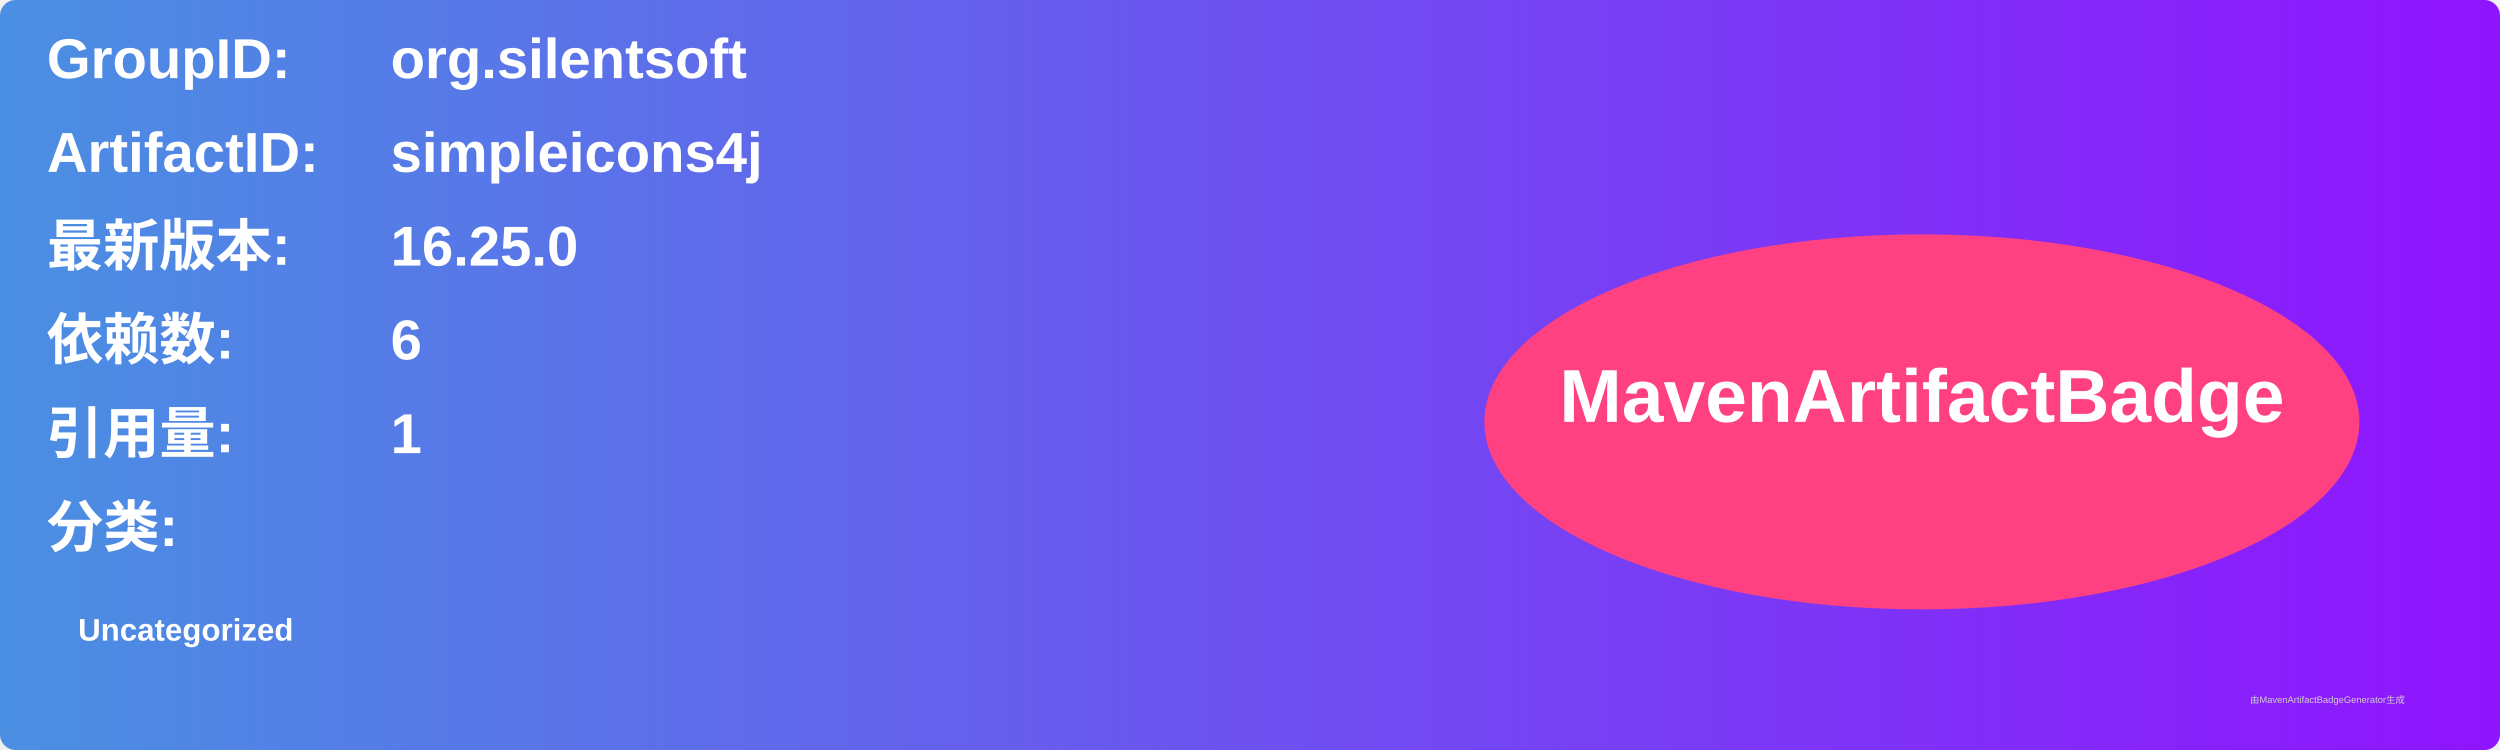
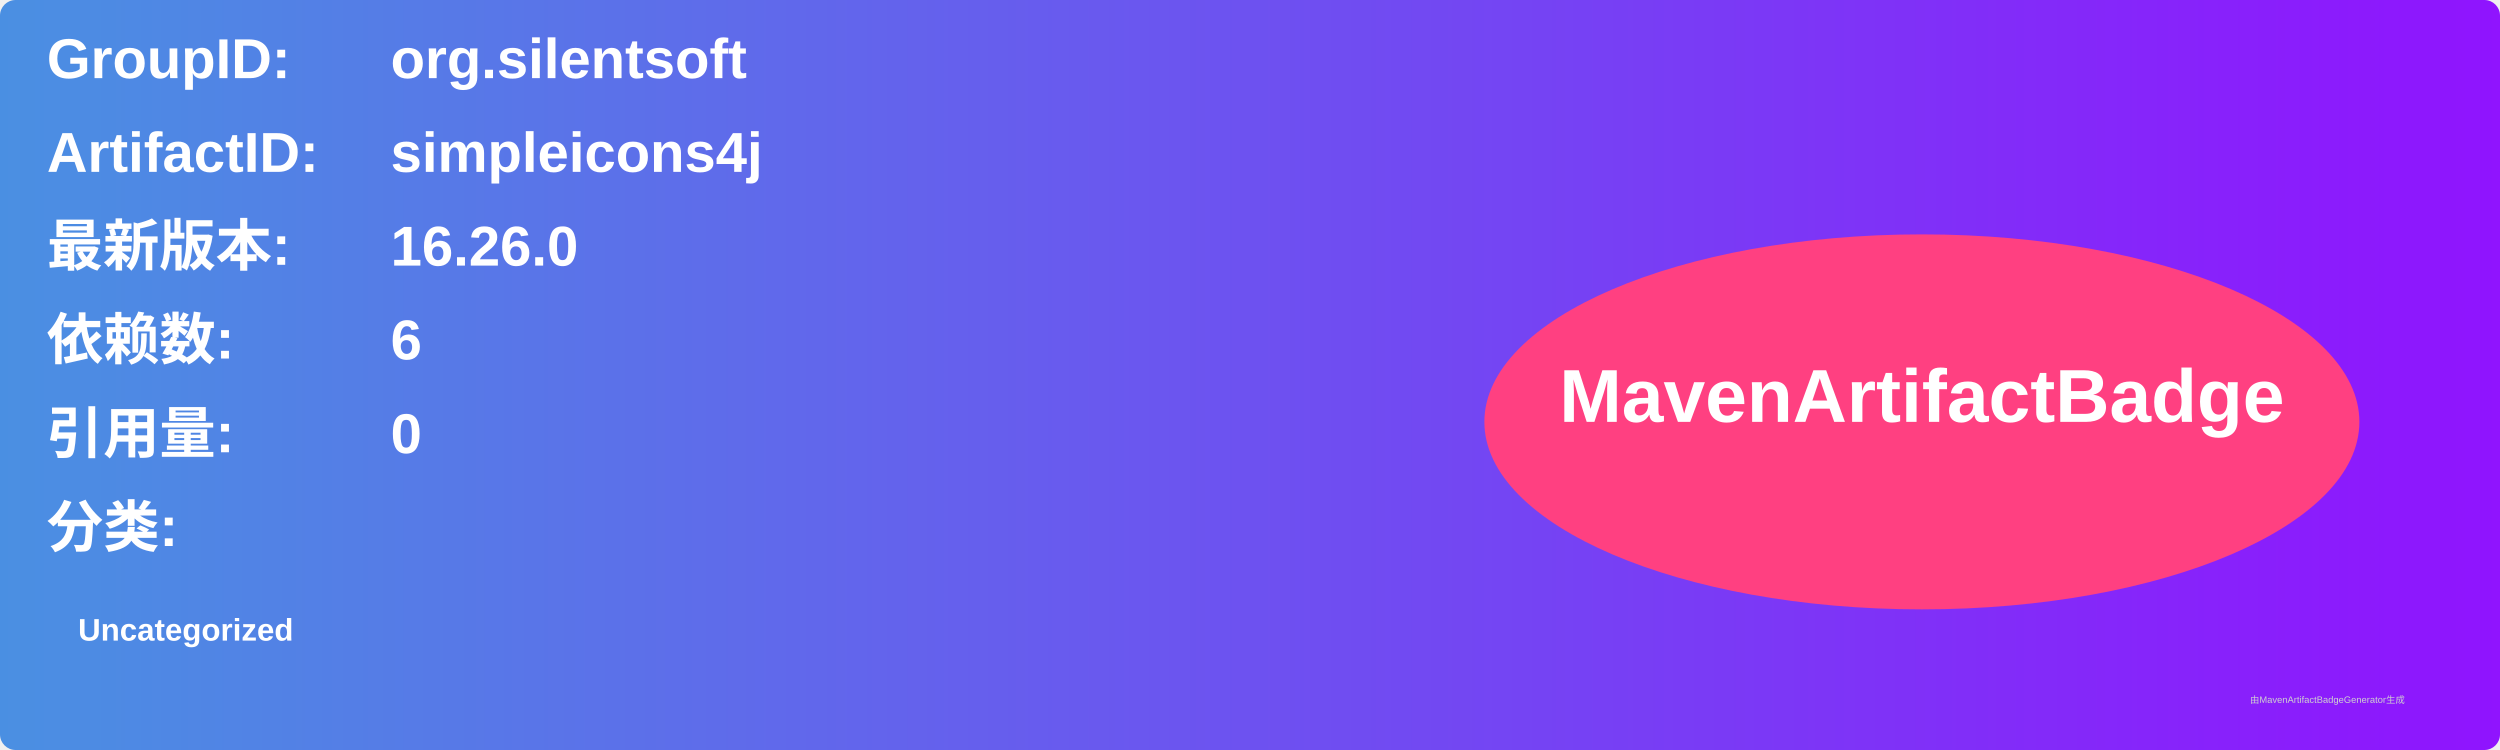
<svg xmlns="http://www.w3.org/2000/svg" width="800" height="240" viewBox="0 0 800 240">
  <linearGradient id="grad" x1="0%" y1="0%" x2="100%" y2="0%">
    <stop offset="0%" stop-color="#4a90e2" />
    <stop offset="100%" stop-color="#9013fe" />
  </linearGradient>
  <rect width="100%" height="100%" rx="5" ry="5" fill="url(#grad)" />
  <g transform="translate(15, 15)">
    <text x="0" y="10" font-family="Arial" font-size="18" fill="white" font-weight="bold" width="260">GroupID:</text>
    <text x="110" y="10" font-family="Arial" font-size="18" fill="white" font-weight="bold" width="460">org.silentsoft</text>
    <text x="0" y="40" font-family="Arial" font-size="18" fill="white" font-weight="bold" width="260">ArtifactID:</text>
    <text x="110" y="40" font-family="Arial" font-size="18" fill="white" font-weight="bold" width="460">simpleicons4j</text>
    <text x="0" y="70" font-family="Arial" font-size="18" fill="white" font-weight="bold">最新版本:</text>
    <text x="110" y="70" font-family="Arial" font-size="18" fill="white" font-weight="bold">
-       <tspan font-weight="bold">16.25.0</tspan>
+       <tspan font-weight="bold">16.26.0</tspan>
    </text>
    <text x="0" y="100" font-family="Arial" font-size="18" fill="white" font-weight="bold">依赖数: </text>
    <text x="110" y="100" font-family="Arial" font-size="18" fill="white">
      <tspan font-weight="bold">6</tspan>
    </text>
    <text x="0" y="130" font-family="Arial" font-size="18" fill="white" font-weight="bold">引用量: </text>
    <text x="110" y="130" font-family="Arial" font-size="18" fill="white">
-       <tspan font-weight="bold">1</tspan>
+       <tspan font-weight="bold">0</tspan>
    </text>
    <text x="0" y="160" font-family="Arial" font-size="18" fill="white" font-weight="bold">分类:</text>
    <text x="10" y="190" font-family="Arial" font-size="10" fill="white">
      <tspan font-weight="bold">Uncategorized</tspan>
    </text>
    <ellipse cx="600" cy="120" rx="140" ry="60" fill="#ff4081" />
    <text x="600" y="120" text-anchor="middle" font-family="Arial" font-size="24" fill="white" font-weight="bold">MavenArtifactBadge</text>
  </g>
  <text x="720" y="225" font-family="Arial" font-size="3" fill="#d0d0d0">由MavenArtifactBadgeGenerator生成</text>
</svg>
